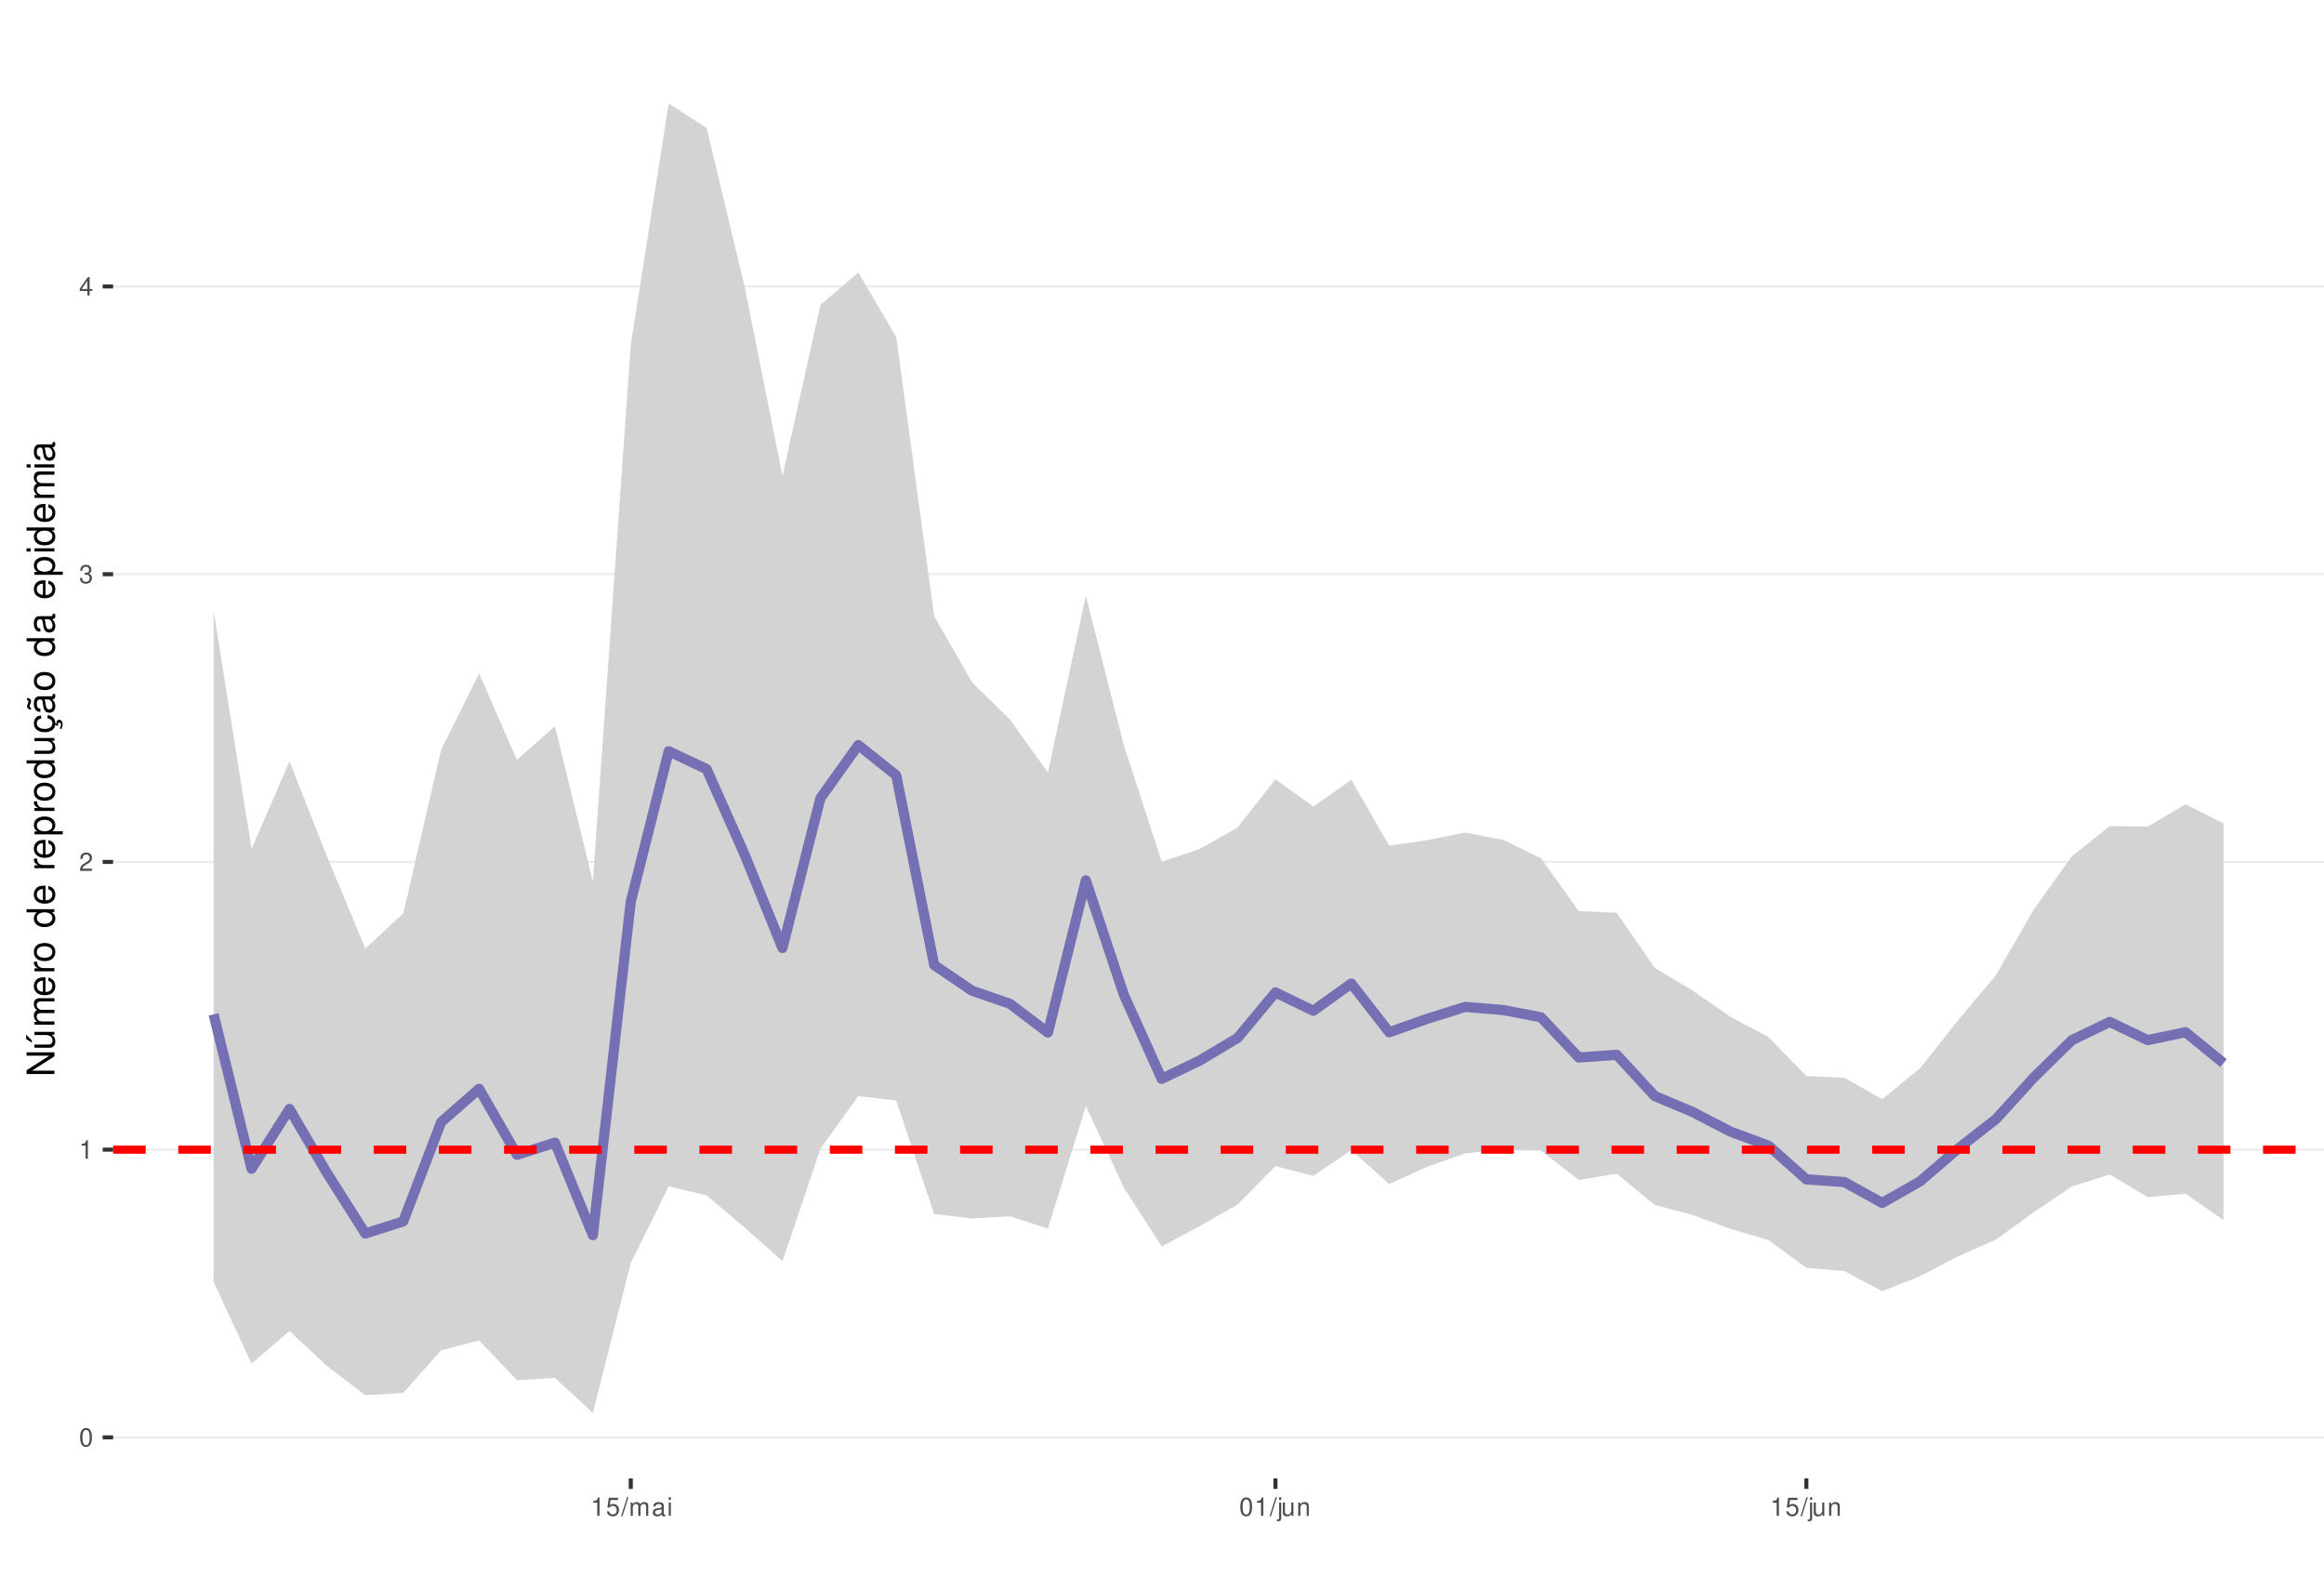
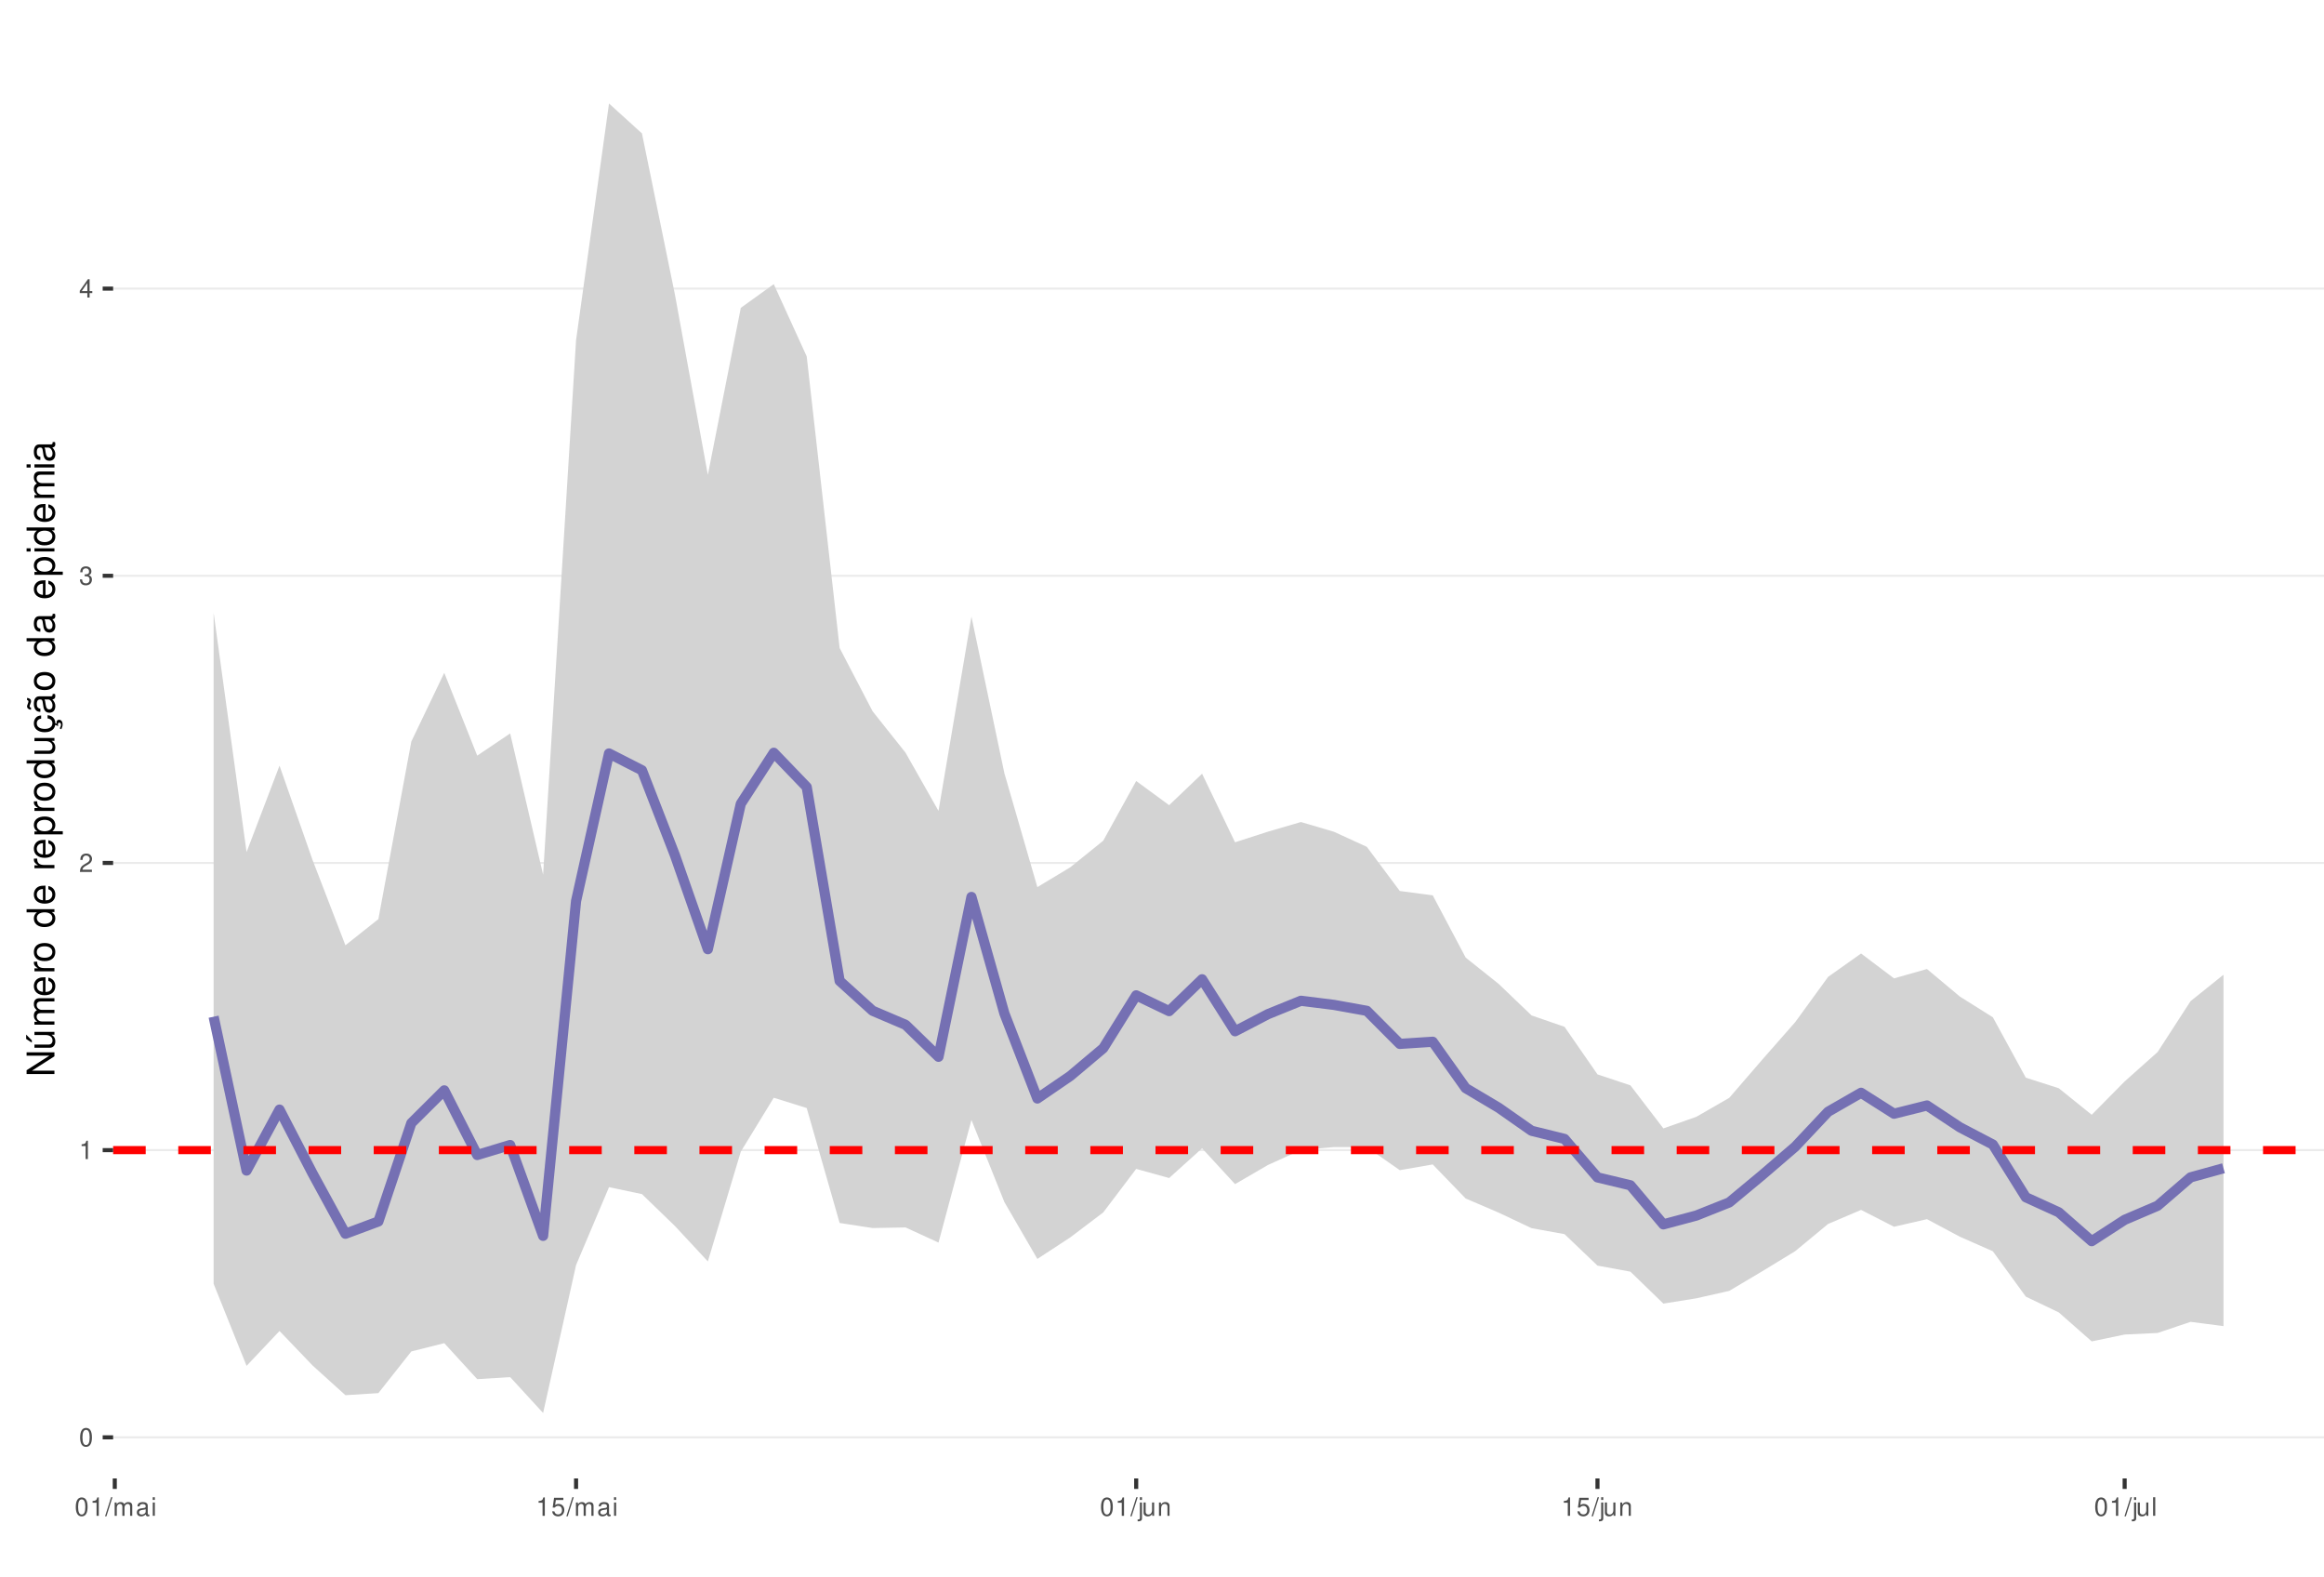
<svg xmlns="http://www.w3.org/2000/svg" xmlns:xlink="http://www.w3.org/1999/xlink" width="609pt" height="413pt" viewBox="0 0 609 413" version="1.1">
  <defs>
    <g>
      <symbol overflow="visible" id="glyph0-0">
        <path style="stroke:none;" d="" />
      </symbol>
      <symbol overflow="visible" id="glyph0-1">
        <path style="stroke:none;" d="M 1.828 -4.812 C 1.391 -4.812 0.984 -4.609 0.75 -4.281 C 0.438 -3.859 0.281 -3.219 0.281 -2.328 C 0.281 -0.703 0.812 0.156 1.828 0.156 C 2.828 0.156 3.375 -0.703 3.375 -2.297 C 3.375 -3.219 3.234 -3.844 2.922 -4.281 C 2.672 -4.625 2.281 -4.812 1.828 -4.812 Z M 1.828 -4.297 C 2.469 -4.297 2.781 -3.641 2.781 -2.344 C 2.781 -0.969 2.469 -0.328 1.812 -0.328 C 1.203 -0.328 0.891 -1 0.891 -2.328 C 0.891 -3.641 1.203 -4.297 1.828 -4.297 Z M 1.828 -4.297 " />
      </symbol>
      <symbol overflow="visible" id="glyph0-2">
        <path style="stroke:none;" d="M 1.719 -3.422 L 1.719 0 L 2.312 0 L 2.312 -4.812 L 1.922 -4.812 C 1.719 -4.078 1.578 -3.969 0.672 -3.859 L 0.672 -3.422 Z M 1.719 -3.422 " />
      </symbol>
      <symbol overflow="visible" id="glyph0-3">
        <path style="stroke:none;" d="M 3.375 -0.578 L 0.891 -0.578 C 0.938 -0.984 1.156 -1.234 1.734 -1.578 L 2.406 -1.953 C 3.062 -2.328 3.406 -2.812 3.406 -3.406 C 3.406 -3.812 3.234 -4.188 2.969 -4.438 C 2.688 -4.688 2.344 -4.812 1.891 -4.812 C 1.297 -4.812 0.844 -4.594 0.578 -4.188 C 0.422 -3.938 0.344 -3.641 0.328 -3.141 L 0.922 -3.141 C 0.938 -3.469 0.984 -3.672 1.062 -3.828 C 1.219 -4.125 1.516 -4.297 1.875 -4.297 C 2.406 -4.297 2.797 -3.906 2.797 -3.391 C 2.797 -3.016 2.578 -2.672 2.156 -2.438 L 1.547 -2.078 C 0.562 -1.516 0.281 -1.062 0.219 0 L 3.375 0 Z M 3.375 -0.578 " />
      </symbol>
      <symbol overflow="visible" id="glyph0-4">
        <path style="stroke:none;" d="M 1.469 -2.219 L 1.797 -2.219 C 2.422 -2.219 2.766 -1.922 2.766 -1.344 C 2.766 -0.734 2.406 -0.359 1.797 -0.359 C 1.156 -0.359 0.844 -0.688 0.797 -1.391 L 0.219 -1.391 C 0.234 -1.016 0.312 -0.766 0.422 -0.547 C 0.672 -0.078 1.125 0.156 1.766 0.156 C 2.75 0.156 3.375 -0.438 3.375 -1.344 C 3.375 -1.953 3.141 -2.297 2.562 -2.484 C 3.016 -2.672 3.234 -3 3.234 -3.484 C 3.234 -4.312 2.688 -4.812 1.797 -4.812 C 0.844 -4.812 0.328 -4.281 0.312 -3.266 L 0.906 -3.266 C 0.906 -3.547 0.938 -3.719 1 -3.875 C 1.141 -4.141 1.438 -4.297 1.797 -4.297 C 2.312 -4.297 2.625 -3.984 2.625 -3.469 C 2.625 -3.125 2.516 -2.922 2.25 -2.812 C 2.094 -2.75 1.875 -2.719 1.469 -2.703 Z M 1.469 -2.219 " />
      </symbol>
      <symbol overflow="visible" id="glyph0-5">
        <path style="stroke:none;" d="M 2.172 -1.172 L 2.172 0 L 2.766 0 L 2.766 -1.172 L 3.469 -1.172 L 3.469 -1.688 L 2.766 -1.688 L 2.766 -4.812 L 2.328 -4.812 L 0.188 -1.781 L 0.188 -1.172 Z M 2.172 -1.688 L 0.703 -1.688 L 2.172 -3.812 Z M 2.172 -1.688 " />
      </symbol>
      <symbol overflow="visible" id="glyph0-6">
+         <path style="stroke:none;" d="M 1.531 -4.859 L -0.047 0.141 L 0.312 0.141 L 1.891 -4.859 Z M 1.531 -4.859 " />
+       </symbol>
+       <symbol overflow="visible" id="glyph0-7">
+         <path style="stroke:none;" d="M 0.469 -3.484 L 0.469 0 L 1.031 0 L 1.031 -2.188 C 1.031 -2.703 1.391 -3.109 1.844 -3.109 C 2.25 -3.109 2.484 -2.844 2.484 -2.406 L 2.484 0 L 3.047 0 L 3.047 -2.188 C 3.047 -2.703 3.422 -3.109 3.875 -3.109 C 4.266 -3.109 4.516 -2.844 4.516 -2.406 L 4.516 0 L 5.078 0 L 5.078 -2.609 C 5.078 -3.234 4.719 -3.594 4.062 -3.594 C 3.594 -3.594 3.312 -3.453 2.984 -3.062 C 2.781 -3.422 2.5 -3.594 2.047 -3.594 C 1.578 -3.594 1.266 -3.422 0.984 -3 L 0.984 -3.484 Z M 0.469 -3.484 " />
+       </symbol>
+       <symbol overflow="visible" id="glyph0-8">
+         <path style="stroke:none;" d="M 3.562 -0.328 C 3.5 -0.312 3.469 -0.312 3.438 -0.312 C 3.25 -0.312 3.141 -0.406 3.141 -0.578 L 3.141 -2.641 C 3.141 -3.25 2.688 -3.594 1.828 -3.594 C 1.312 -3.594 0.906 -3.438 0.672 -3.188 C 0.516 -3 0.453 -2.797 0.438 -2.453 L 0.984 -2.453 C 1.031 -2.875 1.297 -3.078 1.812 -3.078 C 2.312 -3.078 2.594 -2.891 2.594 -2.562 L 2.594 -2.406 C 2.578 -2.172 2.469 -2.078 2.016 -2.031 C 1.219 -1.922 1.109 -1.891 0.891 -1.812 C 0.484 -1.641 0.281 -1.328 0.281 -0.875 C 0.281 -0.25 0.719 0.156 1.422 0.156 C 1.859 0.156 2.219 0 2.609 -0.359 C 2.656 0 2.828 0.156 3.188 0.156 C 3.297 0.156 3.375 0.141 3.562 0.094 Z M 2.594 -1.094 C 2.594 -0.906 2.531 -0.797 2.375 -0.641 C 2.141 -0.438 1.875 -0.328 1.547 -0.328 C 1.109 -0.328 0.859 -0.547 0.859 -0.891 C 0.859 -1.266 1.094 -1.438 1.703 -1.531 C 2.297 -1.609 2.406 -1.641 2.594 -1.719 Z M 2.594 -1.094 " />
+       </symbol>
+       <symbol overflow="visible" id="glyph0-9">
+         <path style="stroke:none;" d="M 1 -3.484 L 0.453 -3.484 L 0.453 0 L 1 0 Z M 1 -4.859 L 0.438 -4.859 L 0.438 -4.156 L 1 -4.156 Z M 1 -4.859 " />
+       </symbol>
+       <symbol overflow="visible" id="glyph0-10">
        <path style="stroke:none;" d="M 3.172 -4.719 L 0.734 -4.719 L 0.375 -2.156 L 0.922 -2.156 C 1.188 -2.469 1.422 -2.594 1.797 -2.594 C 2.422 -2.594 2.812 -2.156 2.812 -1.453 C 2.812 -0.781 2.422 -0.359 1.781 -0.359 C 1.266 -0.359 0.953 -0.625 0.812 -1.156 L 0.234 -1.156 C 0.312 -0.766 0.375 -0.578 0.516 -0.406 C 0.781 -0.047 1.266 0.156 1.797 0.156 C 2.75 0.156 3.422 -0.547 3.422 -1.531 C 3.422 -2.469 2.797 -3.109 1.891 -3.109 C 1.562 -3.109 1.297 -3.016 1.016 -2.828 L 1.203 -4.141 L 3.172 -4.141 Z M 3.172 -4.719 " />
-       </symbol>
-       <symbol overflow="visible" id="glyph0-7">
-         <path style="stroke:none;" d="M 1.531 -4.859 L -0.047 0.141 L 0.312 0.141 L 1.891 -4.859 Z M 1.531 -4.859 " />
-       </symbol>
-       <symbol overflow="visible" id="glyph0-8">
-         <path style="stroke:none;" d="M 0.469 -3.484 L 0.469 0 L 1.031 0 L 1.031 -2.188 C 1.031 -2.703 1.391 -3.109 1.844 -3.109 C 2.25 -3.109 2.484 -2.844 2.484 -2.406 L 2.484 0 L 3.047 0 L 3.047 -2.188 C 3.047 -2.703 3.422 -3.109 3.875 -3.109 C 4.266 -3.109 4.516 -2.844 4.516 -2.406 L 4.516 0 L 5.078 0 L 5.078 -2.609 C 5.078 -3.234 4.719 -3.594 4.062 -3.594 C 3.594 -3.594 3.312 -3.453 2.984 -3.062 C 2.781 -3.422 2.5 -3.594 2.047 -3.594 C 1.578 -3.594 1.266 -3.422 0.984 -3 L 0.984 -3.484 Z M 0.469 -3.484 " />
-       </symbol>
-       <symbol overflow="visible" id="glyph0-9">
-         <path style="stroke:none;" d="M 3.562 -0.328 C 3.5 -0.312 3.469 -0.312 3.438 -0.312 C 3.25 -0.312 3.141 -0.406 3.141 -0.578 L 3.141 -2.641 C 3.141 -3.25 2.688 -3.594 1.828 -3.594 C 1.312 -3.594 0.906 -3.438 0.672 -3.188 C 0.516 -3 0.453 -2.797 0.438 -2.453 L 0.984 -2.453 C 1.031 -2.875 1.297 -3.078 1.812 -3.078 C 2.312 -3.078 2.594 -2.891 2.594 -2.562 L 2.594 -2.406 C 2.578 -2.172 2.469 -2.078 2.016 -2.031 C 1.219 -1.922 1.109 -1.891 0.891 -1.812 C 0.484 -1.641 0.281 -1.328 0.281 -0.875 C 0.281 -0.25 0.719 0.156 1.422 0.156 C 1.859 0.156 2.219 0 2.609 -0.359 C 2.656 0 2.828 0.156 3.188 0.156 C 3.297 0.156 3.375 0.141 3.562 0.094 Z M 2.594 -1.094 C 2.594 -0.906 2.531 -0.797 2.375 -0.641 C 2.141 -0.438 1.875 -0.328 1.547 -0.328 C 1.109 -0.328 0.859 -0.547 0.859 -0.891 C 0.859 -1.266 1.094 -1.438 1.703 -1.531 C 2.297 -1.609 2.406 -1.641 2.594 -1.719 Z M 2.594 -1.094 " />
-       </symbol>
-       <symbol overflow="visible" id="glyph0-10">
-         <path style="stroke:none;" d="M 1 -3.484 L 0.453 -3.484 L 0.453 0 L 1 0 Z M 1 -4.859 L 0.438 -4.859 L 0.438 -4.156 L 1 -4.156 Z M 1 -4.859 " />
      </symbol>
      <symbol overflow="visible" id="glyph0-11">
        <path style="stroke:none;" d="M 0.469 -3.484 L 0.469 0.5 C 0.469 0.859 0.359 0.969 0.016 0.969 C -0.031 0.969 -0.047 0.969 -0.125 0.953 L -0.125 1.438 C -0.047 1.438 -0.016 1.453 0.062 1.453 C 0.688 1.453 1.016 1.203 1.016 0.719 L 1.016 -3.484 Z M 1.016 -4.859 L 0.469 -4.859 L 0.469 -4.156 L 1.016 -4.156 Z M 1.016 -4.859 " />
      </symbol>
      <symbol overflow="visible" id="glyph0-12">
        <path style="stroke:none;" d="M 3.203 0 L 3.203 -3.484 L 2.656 -3.484 L 2.656 -1.516 C 2.656 -0.797 2.281 -0.328 1.703 -0.328 C 1.266 -0.328 0.984 -0.594 0.984 -1.016 L 0.984 -3.484 L 0.438 -3.484 L 0.438 -0.797 C 0.438 -0.219 0.859 0.156 1.547 0.156 C 2.062 0.156 2.391 -0.031 2.703 -0.484 L 2.703 0 Z M 3.203 0 " />
      </symbol>
      <symbol overflow="visible" id="glyph0-13">
        <path style="stroke:none;" d="M 0.469 -3.484 L 0.469 0 L 1.031 0 L 1.031 -1.922 C 1.031 -2.641 1.391 -3.109 1.969 -3.109 C 2.406 -3.109 2.688 -2.828 2.688 -2.422 L 2.688 0 L 3.234 0 L 3.234 -2.641 C 3.234 -3.219 2.812 -3.594 2.141 -3.594 C 1.625 -3.594 1.281 -3.391 0.984 -2.906 L 0.984 -3.484 Z M 0.469 -3.484 " />
      </symbol>
+       <symbol overflow="visible" id="glyph0-14">
+         <path style="stroke:none;" d="M 1.016 -4.859 L 0.453 -4.859 L 0.453 0 L 1.016 0 Z M 1.016 -4.859 " />
+       </symbol>
      <symbol overflow="visible" id="glyph1-0">
        <path style="stroke:none;" d="" />
      </symbol>
      <symbol overflow="visible" id="glyph1-1">
        <path style="stroke:none;" d="M -7.297 -6.453 L -7.297 -5.578 L -1.328 -5.578 L -7.297 -1.766 L -7.297 -0.766 L 0 -0.766 L 0 -1.641 L -5.906 -1.641 L 0 -5.406 L 0 -6.453 Z M -7.297 -6.453 " />
      </symbol>
      <symbol overflow="visible" id="glyph1-2">
        <path style="stroke:none;" d="M 0 -4.812 L -5.234 -4.812 L -5.234 -3.984 L -2.266 -3.984 C -1.203 -3.984 -0.5 -3.438 -0.5 -2.562 C -0.5 -1.906 -0.906 -1.484 -1.531 -1.484 L -5.234 -1.484 L -5.234 -0.656 L -1.203 -0.656 C -0.328 -0.656 0.234 -1.297 0.234 -2.312 C 0.234 -3.094 -0.047 -3.578 -0.734 -4.062 L 0 -4.062 Z M -7.406 -2.953 L -5.922 -2 L -5.922 -2.594 L -7.406 -4.094 Z M -7.406 -2.953 " />
      </symbol>
      <symbol overflow="visible" id="glyph1-3">
        <path style="stroke:none;" d="M -5.234 -0.703 L 0 -0.703 L 0 -1.547 L -3.297 -1.547 C -4.047 -1.547 -4.656 -2.094 -4.656 -2.766 C -4.656 -3.391 -4.281 -3.734 -3.609 -3.734 L 0 -3.734 L 0 -4.578 L -3.297 -4.578 C -4.047 -4.578 -4.656 -5.125 -4.656 -5.812 C -4.656 -6.422 -4.266 -6.781 -3.609 -6.781 L 0 -6.781 L 0 -7.625 L -3.938 -7.625 C -4.875 -7.625 -5.391 -7.078 -5.391 -6.094 C -5.391 -5.406 -5.188 -4.984 -4.594 -4.484 C -5.156 -4.188 -5.391 -3.766 -5.391 -3.078 C -5.391 -2.375 -5.125 -1.906 -4.5 -1.469 L -5.234 -1.469 Z M -5.234 -0.703 " />
      </symbol>
      <symbol overflow="visible" id="glyph1-4">
        <path style="stroke:none;" d="M -2.344 -5.125 C -3.141 -5.125 -3.625 -5.062 -4.016 -4.922 C -4.875 -4.578 -5.391 -3.781 -5.391 -2.797 C -5.391 -1.344 -4.281 -0.406 -2.547 -0.406 C -0.812 -0.406 0.234 -1.297 0.234 -2.781 C 0.234 -3.984 -0.453 -4.812 -1.594 -5.016 L -1.594 -4.188 C -0.906 -3.953 -0.547 -3.484 -0.547 -2.812 C -0.547 -2.281 -0.781 -1.828 -1.219 -1.547 C -1.516 -1.344 -1.812 -1.281 -2.344 -1.266 Z M -3.016 -1.297 C -3.984 -1.359 -4.625 -1.953 -4.625 -2.797 C -4.625 -3.641 -3.953 -4.234 -3.016 -4.234 Z M -3.016 -1.297 " />
      </symbol>
      <symbol overflow="visible" id="glyph1-5">
        <path style="stroke:none;" d="M -5.234 -0.688 L 0 -0.688 L 0 -1.531 L -2.719 -1.531 C -3.984 -1.547 -4.547 -2.062 -4.516 -3.203 L -5.359 -3.203 C -5.375 -3.062 -5.391 -2.984 -5.391 -2.891 C -5.391 -2.344 -5.062 -1.938 -4.297 -1.453 L -5.234 -1.453 Z M -5.234 -0.688 " />
      </symbol>
      <symbol overflow="visible" id="glyph1-6">
        <path style="stroke:none;" d="M -5.391 -2.719 C -5.391 -1.234 -4.344 -0.359 -2.578 -0.359 C -0.812 -0.359 0.234 -1.234 0.234 -2.734 C 0.234 -4.203 -0.812 -5.094 -2.547 -5.094 C -4.359 -5.094 -5.391 -4.234 -5.391 -2.719 Z M -4.625 -2.734 C -4.625 -3.672 -3.844 -4.234 -2.547 -4.234 C -1.312 -4.234 -0.547 -3.656 -0.547 -2.734 C -0.547 -1.797 -1.312 -1.234 -2.578 -1.234 C -3.844 -1.234 -4.625 -1.797 -4.625 -2.734 Z M -4.625 -2.734 " />
      </symbol>
      <symbol overflow="visible" id="glyph1-7">
        <path style="stroke:none;" d="" />
      </symbol>
      <symbol overflow="visible" id="glyph1-8">
        <path style="stroke:none;" d="M -7.297 -4.953 L -7.297 -4.125 L -4.578 -4.125 C -5.109 -3.766 -5.391 -3.203 -5.391 -2.516 C -5.391 -1.156 -4.297 -0.266 -2.625 -0.266 C -0.859 -0.266 0.234 -1.125 0.234 -2.547 C 0.234 -3.266 -0.047 -3.766 -0.688 -4.203 L 0 -4.203 L 0 -4.953 Z M -4.609 -2.656 C -4.609 -3.547 -3.812 -4.125 -2.562 -4.125 C -1.344 -4.125 -0.547 -3.547 -0.547 -2.656 C -0.547 -1.734 -1.359 -1.125 -2.578 -1.125 C -3.797 -1.125 -4.609 -1.734 -4.609 -2.656 Z M -4.609 -2.656 " />
      </symbol>
      <symbol overflow="visible" id="glyph1-9">
        <path style="stroke:none;" d="M 2.188 -0.547 L 2.188 -1.375 L -0.547 -1.375 C -0.016 -1.812 0.234 -2.312 0.234 -2.984 C 0.234 -4.344 -0.859 -5.234 -2.531 -5.234 C -4.297 -5.234 -5.391 -4.375 -5.391 -2.984 C -5.391 -2.266 -5.062 -1.703 -4.453 -1.312 L -5.234 -1.312 L -5.234 -0.547 Z M -4.609 -2.844 C -4.609 -3.766 -3.797 -4.359 -2.547 -4.359 C -1.359 -4.359 -0.547 -3.75 -0.547 -2.844 C -0.547 -1.953 -1.344 -1.375 -2.578 -1.375 C -3.812 -1.375 -4.609 -1.953 -4.609 -2.844 Z M -4.609 -2.844 " />
      </symbol>
      <symbol overflow="visible" id="glyph1-10">
        <path style="stroke:none;" d="M 0 -4.812 L -5.234 -4.812 L -5.234 -3.984 L -2.266 -3.984 C -1.203 -3.984 -0.5 -3.438 -0.5 -2.562 C -0.5 -1.906 -0.906 -1.484 -1.531 -1.484 L -5.234 -1.484 L -5.234 -0.656 L -1.203 -0.656 C -0.328 -0.656 0.234 -1.297 0.234 -2.312 C 0.234 -3.094 -0.047 -3.578 -0.734 -4.062 L 0 -4.062 Z M 0 -4.812 " />
      </symbol>
      <symbol overflow="visible" id="glyph1-11">
        <path style="stroke:none;" d="M 0.234 -2.641 C 0.234 -3.875 -0.547 -4.703 -1.797 -4.766 L -1.797 -3.938 C -0.953 -3.797 -0.531 -3.359 -0.531 -2.656 C -0.531 -1.734 -1.281 -1.188 -2.516 -1.188 C -3.844 -1.188 -4.625 -1.719 -4.625 -2.625 C -4.625 -3.328 -4.203 -3.766 -3.484 -3.875 L -3.484 -4.703 C -3.984 -4.672 -4.312 -4.562 -4.609 -4.359 C -5.094 -4 -5.391 -3.375 -5.391 -2.641 C -5.391 -1.219 -4.266 -0.312 -2.531 -0.312 C -1.469 -0.312 -0.625 -0.672 -0.156 -1.312 C 0.047 -1.594 0.125 -1.812 0.203 -2.25 L 0.922 -1.938 L 0.984 -2.062 C 0.938 -2.188 0.906 -2.25 0.906 -2.375 C 0.906 -2.656 1.047 -2.828 1.281 -2.828 C 1.547 -2.828 1.734 -2.594 1.734 -2.297 C 1.734 -2.031 1.672 -1.844 1.438 -1.406 L 1.406 -1.312 L 1.812 -1.094 C 2.078 -1.75 2.141 -1.953 2.141 -2.344 C 2.141 -3.109 1.781 -3.578 1.203 -3.578 C 0.781 -3.578 0.547 -3.297 0.547 -2.797 C 0.547 -2.703 0.547 -2.641 0.562 -2.516 Z M 0.234 -2.641 " />
      </symbol>
      <symbol overflow="visible" id="glyph1-12">
        <path style="stroke:none;" d="M -0.484 -5.344 C -0.469 -5.266 -0.469 -5.219 -0.469 -5.172 C -0.469 -4.875 -0.625 -4.719 -0.875 -4.719 L -3.953 -4.719 C -4.891 -4.719 -5.391 -4.047 -5.391 -2.75 C -5.391 -1.984 -5.172 -1.375 -4.781 -1.016 C -4.516 -0.766 -4.203 -0.672 -3.688 -0.656 L -3.688 -1.484 C -4.328 -1.562 -4.625 -1.938 -4.625 -2.719 C -4.625 -3.484 -4.344 -3.891 -3.844 -3.891 L -3.625 -3.891 C -3.266 -3.875 -3.125 -3.703 -3.047 -3.016 C -2.891 -1.844 -2.844 -1.656 -2.719 -1.344 C -2.453 -0.734 -2 -0.422 -1.312 -0.422 C -0.375 -0.422 0.234 -1.078 0.234 -2.141 C 0.234 -2.797 0 -3.328 -0.547 -3.922 C 0 -3.984 0.234 -4.234 0.234 -4.781 C 0.234 -4.953 0.203 -5.062 0.141 -5.344 Z M -1.656 -3.891 C -1.375 -3.891 -1.203 -3.812 -0.969 -3.562 C -0.656 -3.219 -0.5 -2.812 -0.5 -2.312 C -0.5 -1.672 -0.812 -1.297 -1.344 -1.297 C -1.891 -1.297 -2.172 -1.656 -2.297 -2.547 C -2.422 -3.438 -2.453 -3.609 -2.594 -3.891 Z M -7.172 -3.75 C -6.922 -3.672 -6.812 -3.547 -6.812 -3.375 C -6.812 -3.25 -6.875 -2.984 -6.984 -2.734 C -7.156 -2.312 -7.172 -2.25 -7.172 -2.047 C -7.172 -1.594 -6.797 -1.297 -6.141 -1.188 L -6.141 -1.766 C -6.375 -1.812 -6.5 -1.938 -6.5 -2.094 C -6.5 -2.203 -6.469 -2.344 -6.375 -2.578 C -6.156 -3.156 -6.125 -3.234 -6.125 -3.438 C -6.125 -3.922 -6.484 -4.219 -7.172 -4.312 Z M -7.172 -3.75 " />
      </symbol>
      <symbol overflow="visible" id="glyph1-13">
        <path style="stroke:none;" d="M -0.484 -5.344 C -0.469 -5.266 -0.469 -5.219 -0.469 -5.172 C -0.469 -4.875 -0.625 -4.719 -0.875 -4.719 L -3.953 -4.719 C -4.891 -4.719 -5.391 -4.047 -5.391 -2.75 C -5.391 -1.984 -5.172 -1.375 -4.781 -1.016 C -4.516 -0.766 -4.203 -0.672 -3.688 -0.656 L -3.688 -1.484 C -4.328 -1.562 -4.625 -1.938 -4.625 -2.719 C -4.625 -3.484 -4.344 -3.891 -3.844 -3.891 L -3.625 -3.891 C -3.266 -3.875 -3.125 -3.703 -3.047 -3.016 C -2.891 -1.844 -2.844 -1.656 -2.719 -1.344 C -2.453 -0.734 -2 -0.422 -1.312 -0.422 C -0.375 -0.422 0.234 -1.078 0.234 -2.141 C 0.234 -2.797 0 -3.328 -0.547 -3.922 C 0 -3.984 0.234 -4.234 0.234 -4.781 C 0.234 -4.953 0.203 -5.062 0.141 -5.344 Z M -1.656 -3.891 C -1.375 -3.891 -1.203 -3.812 -0.969 -3.562 C -0.656 -3.219 -0.5 -2.812 -0.5 -2.312 C -0.5 -1.672 -0.812 -1.297 -1.344 -1.297 C -1.891 -1.297 -2.172 -1.656 -2.297 -2.547 C -2.422 -3.438 -2.453 -3.609 -2.594 -3.891 Z M -1.656 -3.891 " />
      </symbol>
      <symbol overflow="visible" id="glyph1-14">
        <path style="stroke:none;" d="M -5.234 -1.5 L -5.234 -0.672 L 0 -0.672 L 0 -1.5 Z M -7.297 -1.5 L -7.297 -0.656 L -6.234 -0.656 L -6.234 -1.5 Z M -7.297 -1.5 " />
      </symbol>
    </g>
    <clipPath id="clip1">
      <path d="M 29.645 9.961 L 609 9.961 L 609 387.328 L 29.645 387.328 Z M 29.645 9.961 " />
    </clipPath>
    <clipPath id="clip2">
      <path d="M 29.645 376 L 609 376 L 609 377 L 29.645 377 Z M 29.645 376 " />
    </clipPath>
    <clipPath id="clip3">
-       <path d="M 29.645 300 L 609 300 L 609 302 L 29.645 302 Z M 29.645 300 " />
+       <path d="M 29.645 301 L 609 301 L 609 302 L 29.645 302 Z M 29.645 301 " />
    </clipPath>
    <clipPath id="clip4">
      <path d="M 29.645 225 L 609 225 L 609 227 L 29.645 227 Z M 29.645 225 " />
    </clipPath>
    <clipPath id="clip5">
-       <path d="M 29.645 150 L 609 150 L 609 151 L 29.645 151 Z M 29.645 150 " />
+       <path d="M 29.645 150 L 609 150 L 609 152 L 29.645 152 Z M 29.645 150 " />
    </clipPath>
    <clipPath id="clip6">
-       <path d="M 29.645 74 L 609 74 L 609 76 L 29.645 76 Z M 29.645 74 " />
+       <path d="M 29.645 75 L 609 75 L 609 76 L 29.645 76 Z M 29.645 75 " />
    </clipPath>
    <clipPath id="clip7">
      <path d="M 29.645 300 L 609 300 L 609 303 L 29.645 303 Z M 29.645 300 " />
    </clipPath>
  </defs>
  <g id="surface53">
    <rect x="0" y="0" width="609" height="413" style="fill:rgb(100%,100%,100%);fill-opacity:1;stroke:none;" />
    <rect x="0" y="0" width="609" height="413" style="fill:rgb(100%,100%,100%);fill-opacity:1;stroke:none;" />
    <path style="fill:none;stroke-width:1.067;stroke-linecap:round;stroke-linejoin:round;stroke:rgb(100%,100%,100%);stroke-opacity:1;stroke-miterlimit:10;" d="M 0 413 L 609 413 L 609 0 L 0 0 Z M 0 413 " />
    <g clip-path="url(#clip1)" clip-rule="nonzero">
      <path style=" stroke:none;fill-rule:nonzero;fill:rgb(100%,100%,100%);fill-opacity:1;" d="M 29.645 387.328 L 609 387.328 L 609 9.961 L 29.645 9.961 Z M 29.645 387.328 " />
    </g>
    <g clip-path="url(#clip2)" clip-rule="nonzero">
-       <path style="fill:none;stroke-width:0.533;stroke-linecap:butt;stroke-linejoin:round;stroke:rgb(92.157%,92.157%,92.157%);stroke-opacity:1;stroke-miterlimit:10;" d="M 29.645 376.566 L 609 376.566 " />
+       <path style="fill:none;stroke-width:0.533;stroke-linecap:butt;stroke-linejoin:round;stroke:rgb(92.157%,92.157%,92.157%);stroke-opacity:1;stroke-miterlimit:10;" d="M 29.645 376.551 L 609 376.551 " />
    </g>
    <g clip-path="url(#clip3)" clip-rule="nonzero">
-       <path style="fill:none;stroke-width:0.533;stroke-linecap:butt;stroke-linejoin:round;stroke:rgb(92.157%,92.157%,92.157%);stroke-opacity:1;stroke-miterlimit:10;" d="M 29.645 301.188 L 609 301.188 " />
+       <path style="fill:none;stroke-width:0.533;stroke-linecap:butt;stroke-linejoin:round;stroke:rgb(92.157%,92.157%,92.157%);stroke-opacity:1;stroke-miterlimit:10;" d="M 29.645 301.312 L 609 301.312 " />
    </g>
    <g clip-path="url(#clip4)" clip-rule="nonzero">
-       <path style="fill:none;stroke-width:0.533;stroke-linecap:butt;stroke-linejoin:round;stroke:rgb(92.157%,92.157%,92.157%);stroke-opacity:1;stroke-miterlimit:10;" d="M 29.645 225.809 L 609 225.809 " />
+       <path style="fill:none;stroke-width:0.533;stroke-linecap:butt;stroke-linejoin:round;stroke:rgb(92.157%,92.157%,92.157%);stroke-opacity:1;stroke-miterlimit:10;" d="M 29.645 226.078 L 609 226.078 " />
    </g>
    <g clip-path="url(#clip5)" clip-rule="nonzero">
-       <path style="fill:none;stroke-width:0.533;stroke-linecap:butt;stroke-linejoin:round;stroke:rgb(92.157%,92.157%,92.157%);stroke-opacity:1;stroke-miterlimit:10;" d="M 29.645 150.43 L 609 150.43 " />
+       <path style="fill:none;stroke-width:0.533;stroke-linecap:butt;stroke-linejoin:round;stroke:rgb(92.157%,92.157%,92.157%);stroke-opacity:1;stroke-miterlimit:10;" d="M 29.645 150.844 L 609 150.844 " />
    </g>
    <g clip-path="url(#clip6)" clip-rule="nonzero">
-       <path style="fill:none;stroke-width:0.533;stroke-linecap:butt;stroke-linejoin:round;stroke:rgb(92.157%,92.157%,92.157%);stroke-opacity:1;stroke-miterlimit:10;" d="M 29.645 75.051 L 609 75.051 " />
-     </g>
-     <path style=" stroke:none;fill-rule:nonzero;fill:rgb(82.745%,82.745%,82.745%);fill-opacity:1;" d="M 55.98 160.062 L 65.918 222.434 L 75.855 199.441 L 85.793 224.648 L 95.73 248.48 L 105.668 239.312 L 115.605 196.41 L 125.543 176.426 L 135.48 199.074 L 145.418 190.246 L 155.355 230.938 L 165.293 90.316 L 175.23 27.117 L 185.168 33.516 L 195.105 75.02 L 205.043 124.664 L 214.98 79.898 L 224.918 71.375 L 234.855 88.312 L 244.793 161.43 L 254.73 178.754 L 264.668 188.508 L 274.605 202.395 L 284.543 156.098 L 294.48 195.16 L 304.418 225.742 L 314.355 222.426 L 324.293 216.797 L 334.23 204.16 L 344.168 211.297 L 354.105 204.289 L 364.043 221.57 L 373.98 220.086 L 383.918 218.121 L 393.855 220.016 L 403.793 224.832 L 413.73 238.695 L 423.668 239.125 L 433.605 253.559 L 443.539 259.504 L 453.477 266.379 L 463.414 271.676 L 473.352 281.918 L 483.289 282.348 L 493.227 287.961 L 503.164 279.836 L 513.102 267.277 L 523.039 255.473 L 532.977 238.219 L 542.914 224.363 L 552.852 216.41 L 562.789 216.551 L 572.727 210.703 L 582.664 215.719 L 582.664 319.637 L 572.727 312.742 L 562.789 313.621 L 552.852 307.703 L 542.914 310.852 L 532.977 317.559 L 523.039 324.75 L 513.102 329.133 L 503.164 334.328 L 493.227 338.273 L 483.289 332.996 L 473.352 332.145 L 463.414 324.875 L 453.477 321.957 L 443.539 318.297 L 433.605 315.672 L 423.668 307.488 L 413.73 309.133 L 403.793 301.43 L 393.855 301.16 L 383.918 302.172 L 373.98 305.672 L 364.043 310.188 L 354.105 301.309 L 344.168 308.047 L 334.23 305.531 L 324.293 315.57 L 314.355 321.262 L 304.418 326.562 L 294.48 311.086 L 284.543 289.758 L 274.605 321.887 L 264.668 318.648 L 254.73 319.223 L 244.793 318.035 L 234.855 288.336 L 224.918 287.148 L 214.98 300.965 L 205.043 330.395 L 195.105 321.578 L 185.168 313.168 L 175.23 310.812 L 165.293 330.891 L 155.355 370.176 L 145.418 360.973 L 135.48 361.602 L 125.543 351.168 L 115.605 353.75 L 105.668 364.938 L 95.73 365.527 L 85.793 357.957 L 75.855 348.715 L 65.918 357.254 L 55.98 335.855 Z M 55.98 160.062 " />
-     <path style="fill:none;stroke-width:2.667;stroke-linecap:butt;stroke-linejoin:round;stroke:rgb(45.882%,43.922%,70.196%);stroke-opacity:1;stroke-miterlimit:10;" d="M 55.98 265.754 L 65.918 306.191 L 75.855 290.527 L 85.793 307.496 L 95.73 323.156 L 105.668 319.984 L 115.605 293.973 L 125.543 285.254 L 135.48 302.543 L 145.418 299.355 L 155.355 323.59 L 165.293 236.234 L 175.23 196.809 L 185.168 201.496 L 195.105 223.832 L 205.043 248.367 L 214.98 209.137 L 224.918 195.199 L 234.855 203.129 L 244.793 252.816 L 254.73 259.559 L 264.668 262.98 L 274.605 270.508 L 284.543 230.637 L 294.48 260.559 L 304.418 282.641 L 314.355 277.859 L 324.293 271.938 L 334.23 260.008 L 344.168 264.797 L 354.105 257.672 L 364.043 270.441 L 373.98 266.918 L 383.918 263.797 L 393.855 264.598 L 403.793 266.504 L 413.73 277.051 L 423.668 276.352 L 433.605 287.133 L 443.539 291.316 L 453.477 296.465 L 463.414 300.137 L 473.352 308.965 L 483.289 309.676 L 493.227 315.148 L 503.164 309.492 L 513.102 300.941 L 523.039 293.184 L 532.977 282.258 L 542.914 272.523 L 552.852 267.723 L 562.789 272.492 L 572.727 270.422 L 582.664 278.516 " />
+       <path style="fill:none;stroke-width:0.533;stroke-linecap:butt;stroke-linejoin:round;stroke:rgb(92.157%,92.157%,92.157%);stroke-opacity:1;stroke-miterlimit:10;" d="M 29.645 75.609 L 609 75.609 " />
+     </g>
+     <path style=" stroke:none;fill-rule:nonzero;fill:rgb(82.745%,82.745%,82.745%);fill-opacity:1;" d="M 55.98 160.527 L 64.613 223.23 L 73.246 200.59 L 81.883 225.246 L 90.516 247.648 L 99.152 240.789 L 107.785 194.266 L 116.418 176.258 L 125.055 197.961 L 133.688 192.148 L 142.32 229.141 L 150.957 89.113 L 159.59 27.117 L 168.223 34.949 L 176.859 77.152 L 185.492 124.406 L 194.125 80.652 L 202.762 74.441 L 211.395 93.367 L 220.027 169.77 L 228.664 186.344 L 237.297 197.199 L 245.934 212.441 L 254.566 161.547 L 263.199 202.582 L 271.836 232.41 L 280.469 227.207 L 289.102 220.25 L 297.738 204.605 L 306.371 210.941 L 315.004 202.703 L 323.641 220.664 L 332.273 217.879 L 340.906 215.355 L 349.543 217.902 L 358.176 221.855 L 366.812 233.422 L 375.445 234.559 L 384.078 250.871 L 392.715 257.758 L 401.348 266.027 L 409.98 269.004 L 418.617 281.465 L 427.25 284.348 L 435.883 295.621 L 444.52 292.586 L 453.152 287.613 L 461.785 277.617 L 470.422 267.793 L 479.055 255.922 L 487.691 249.801 L 496.324 256.316 L 504.957 253.863 L 513.594 261.094 L 522.227 266.512 L 530.859 282.332 L 539.496 285.098 L 548.129 292.051 L 556.762 283.316 L 565.398 275.613 L 574.031 262.285 L 582.664 255.359 L 582.664 347.418 L 574.031 346.301 L 565.398 349.215 L 556.762 349.625 L 548.129 351.418 L 539.496 343.824 L 530.859 339.691 L 522.227 327.812 L 513.594 324.004 L 504.957 319.398 L 496.324 321.387 L 487.691 316.973 L 479.055 320.652 L 470.422 327.789 L 461.785 333.051 L 453.152 338.184 L 444.52 340.137 L 435.883 341.523 L 427.25 333.156 L 418.617 331.562 L 409.98 323.324 L 401.348 321.762 L 392.715 317.684 L 384.078 313.988 L 375.445 305.062 L 366.812 306.566 L 358.176 300.535 L 349.543 300.516 L 340.906 301.293 L 332.273 305.199 L 323.641 310.219 L 315.004 300.836 L 306.371 308.621 L 297.738 306.23 L 289.102 317.633 L 280.469 324.172 L 271.836 329.816 L 263.199 314.926 L 254.566 293.402 L 245.934 325.535 L 237.297 321.566 L 228.664 321.723 L 220.027 320.398 L 211.395 290.285 L 202.762 287.59 L 194.125 301.711 L 185.492 330.473 L 176.859 321.191 L 168.223 312.836 L 159.59 311.016 L 150.957 331.43 L 142.32 370.176 L 133.688 360.777 L 125.055 361.316 L 116.418 351.883 L 107.785 354.051 L 99.152 364.973 L 90.516 365.516 L 81.883 357.707 L 73.246 348.695 L 64.613 357.832 L 55.98 336.336 Z M 55.98 160.527 " />
+     <path style="fill:none;stroke-width:2.667;stroke-linecap:butt;stroke-linejoin:round;stroke:rgb(45.882%,43.922%,70.196%);stroke-opacity:1;stroke-miterlimit:10;" d="M 55.98 266.359 L 64.613 306.668 L 73.246 290.699 L 81.883 307.387 L 90.516 323.219 L 99.152 320.004 L 107.785 294.242 L 116.418 285.656 L 125.055 302.59 L 133.688 299.973 L 142.32 323.77 L 150.957 236.055 L 159.59 197.391 L 168.223 201.797 L 176.859 224.047 L 185.492 248.676 L 194.125 210.578 L 202.762 197.211 L 211.395 206.184 L 220.027 256.984 L 228.664 264.801 L 237.297 268.48 L 245.934 276.859 L 254.566 234.984 L 263.199 265.508 L 271.836 287.789 L 280.469 281.883 L 289.102 274.621 L 297.738 260.762 L 306.371 264.898 L 315.004 256.551 L 323.641 270.172 L 332.273 265.688 L 340.906 262.184 L 349.543 263.262 L 358.176 264.816 L 366.812 273.48 L 375.445 272.922 L 384.078 285.07 L 392.715 290.203 L 401.348 296.246 L 409.98 298.379 L 418.617 308.457 L 427.25 310.523 L 435.883 320.762 L 444.52 318.453 L 453.152 315.016 L 461.785 307.848 L 470.422 300.422 L 479.055 291.25 L 487.691 286.289 L 496.324 291.777 L 504.957 289.617 L 513.594 295.336 L 522.227 299.852 L 530.859 313.66 L 539.496 317.598 L 548.129 325.168 L 556.762 319.574 L 565.398 315.887 L 574.031 308.449 L 582.664 306.062 " />
    <g clip-path="url(#clip7)" clip-rule="nonzero">
-       <path style="fill:none;stroke-width:2.134;stroke-linecap:butt;stroke-linejoin:round;stroke:rgb(100%,0%,0%);stroke-opacity:1;stroke-dasharray:8.536,8.536;stroke-miterlimit:10;" d="M 29.645 301.188 L 609 301.188 " />
-     </g>
-     <g style="fill:rgb(30.196%,30.196%,30.196%);fill-opacity:1;">
-       <use xlink:href="#glyph0-1" x="20.715" y="378.914" />
-     </g>
-     <g style="fill:rgb(30.196%,30.196%,30.196%);fill-opacity:1;">
-       <use xlink:href="#glyph0-2" x="20.715" y="303.535" />
-     </g>
-     <g style="fill:rgb(30.196%,30.196%,30.196%);fill-opacity:1;">
-       <use xlink:href="#glyph0-3" x="20.715" y="228.156" />
-     </g>
-     <g style="fill:rgb(30.196%,30.196%,30.196%);fill-opacity:1;">
-       <use xlink:href="#glyph0-4" x="20.715" y="152.777" />
-     </g>
-     <g style="fill:rgb(30.196%,30.196%,30.196%);fill-opacity:1;">
-       <use xlink:href="#glyph0-5" x="20.715" y="77.398" />
-     </g>
-     <path style="fill:none;stroke-width:1.067;stroke-linecap:butt;stroke-linejoin:round;stroke:rgb(20%,20%,20%);stroke-opacity:1;stroke-miterlimit:10;" d="M 26.906 376.566 L 29.645 376.566 " />
-     <path style="fill:none;stroke-width:1.067;stroke-linecap:butt;stroke-linejoin:round;stroke:rgb(20%,20%,20%);stroke-opacity:1;stroke-miterlimit:10;" d="M 26.906 301.188 L 29.645 301.188 " />
-     <path style="fill:none;stroke-width:1.067;stroke-linecap:butt;stroke-linejoin:round;stroke:rgb(20%,20%,20%);stroke-opacity:1;stroke-miterlimit:10;" d="M 26.906 225.809 L 29.645 225.809 " />
-     <path style="fill:none;stroke-width:1.067;stroke-linecap:butt;stroke-linejoin:round;stroke:rgb(20%,20%,20%);stroke-opacity:1;stroke-miterlimit:10;" d="M 26.906 150.43 L 29.645 150.43 " />
-     <path style="fill:none;stroke-width:1.067;stroke-linecap:butt;stroke-linejoin:round;stroke:rgb(20%,20%,20%);stroke-opacity:1;stroke-miterlimit:10;" d="M 26.906 75.051 L 29.645 75.051 " />
-     <path style="fill:none;stroke-width:1.067;stroke-linecap:butt;stroke-linejoin:round;stroke:rgb(20%,20%,20%);stroke-opacity:1;stroke-miterlimit:10;" d="M 165.293 390.07 L 165.293 387.328 " />
-     <path style="fill:none;stroke-width:1.067;stroke-linecap:butt;stroke-linejoin:round;stroke:rgb(20%,20%,20%);stroke-opacity:1;stroke-miterlimit:10;" d="M 334.23 390.07 L 334.23 387.328 " />
-     <path style="fill:none;stroke-width:1.067;stroke-linecap:butt;stroke-linejoin:round;stroke:rgb(20%,20%,20%);stroke-opacity:1;stroke-miterlimit:10;" d="M 473.352 390.07 L 473.352 387.328 " />
-     <g style="fill:rgb(30.196%,30.196%,30.196%);fill-opacity:1;">
-       <use xlink:href="#glyph0-2" x="154.793" y="397.109" />
-       <use xlink:href="#glyph0-6" x="158.793" y="397.109" />
-       <use xlink:href="#glyph0-7" x="162.793" y="397.109" />
-       <use xlink:href="#glyph0-8" x="164.793" y="397.109" />
-       <use xlink:href="#glyph0-9" x="170.793" y="397.109" />
-       <use xlink:href="#glyph0-10" x="174.793" y="397.109" />
-     </g>
-     <g style="fill:rgb(30.196%,30.196%,30.196%);fill-opacity:1;">
-       <use xlink:href="#glyph0-1" x="324.73" y="397.109" />
-       <use xlink:href="#glyph0-2" x="328.73" y="397.109" />
-       <use xlink:href="#glyph0-7" x="332.73" y="397.109" />
-       <use xlink:href="#glyph0-11" x="334.73" y="397.109" />
-       <use xlink:href="#glyph0-12" x="335.73" y="397.109" />
-       <use xlink:href="#glyph0-13" x="339.73" y="397.109" />
-     </g>
-     <g style="fill:rgb(30.196%,30.196%,30.196%);fill-opacity:1;">
-       <use xlink:href="#glyph0-2" x="463.852" y="397.109" />
-       <use xlink:href="#glyph0-6" x="467.852" y="397.109" />
-       <use xlink:href="#glyph0-7" x="471.852" y="397.109" />
-       <use xlink:href="#glyph0-11" x="473.852" y="397.109" />
-       <use xlink:href="#glyph0-12" x="474.852" y="397.109" />
-       <use xlink:href="#glyph0-13" x="478.852" y="397.109" />
+       <path style="fill:none;stroke-width:2.134;stroke-linecap:butt;stroke-linejoin:round;stroke:rgb(100%,0%,0%);stroke-opacity:1;stroke-dasharray:8.536,8.536;stroke-miterlimit:10;" d="M 29.645 301.312 L 609 301.312 " />
+     </g>
+     <g style="fill:rgb(30.196%,30.196%,30.196%);fill-opacity:1;">
+       <use xlink:href="#glyph0-1" x="20.715" y="378.898" />
+     </g>
+     <g style="fill:rgb(30.196%,30.196%,30.196%);fill-opacity:1;">
+       <use xlink:href="#glyph0-2" x="20.715" y="303.66" />
+     </g>
+     <g style="fill:rgb(30.196%,30.196%,30.196%);fill-opacity:1;">
+       <use xlink:href="#glyph0-3" x="20.715" y="228.426" />
+     </g>
+     <g style="fill:rgb(30.196%,30.196%,30.196%);fill-opacity:1;">
+       <use xlink:href="#glyph0-4" x="20.715" y="153.191" />
+     </g>
+     <g style="fill:rgb(30.196%,30.196%,30.196%);fill-opacity:1;">
+       <use xlink:href="#glyph0-5" x="20.715" y="77.957" />
+     </g>
+     <path style="fill:none;stroke-width:1.067;stroke-linecap:butt;stroke-linejoin:round;stroke:rgb(20%,20%,20%);stroke-opacity:1;stroke-miterlimit:10;" d="M 26.906 376.551 L 29.645 376.551 " />
+     <path style="fill:none;stroke-width:1.067;stroke-linecap:butt;stroke-linejoin:round;stroke:rgb(20%,20%,20%);stroke-opacity:1;stroke-miterlimit:10;" d="M 26.906 301.312 L 29.645 301.312 " />
+     <path style="fill:none;stroke-width:1.067;stroke-linecap:butt;stroke-linejoin:round;stroke:rgb(20%,20%,20%);stroke-opacity:1;stroke-miterlimit:10;" d="M 26.906 226.078 L 29.645 226.078 " />
+     <path style="fill:none;stroke-width:1.067;stroke-linecap:butt;stroke-linejoin:round;stroke:rgb(20%,20%,20%);stroke-opacity:1;stroke-miterlimit:10;" d="M 26.906 150.844 L 29.645 150.844 " />
+     <path style="fill:none;stroke-width:1.067;stroke-linecap:butt;stroke-linejoin:round;stroke:rgb(20%,20%,20%);stroke-opacity:1;stroke-miterlimit:10;" d="M 26.906 75.609 L 29.645 75.609 " />
+     <path style="fill:none;stroke-width:1.067;stroke-linecap:butt;stroke-linejoin:round;stroke:rgb(20%,20%,20%);stroke-opacity:1;stroke-miterlimit:10;" d="M 30.078 390.07 L 30.078 387.328 " />
+     <path style="fill:none;stroke-width:1.067;stroke-linecap:butt;stroke-linejoin:round;stroke:rgb(20%,20%,20%);stroke-opacity:1;stroke-miterlimit:10;" d="M 150.957 390.07 L 150.957 387.328 " />
+     <path style="fill:none;stroke-width:1.067;stroke-linecap:butt;stroke-linejoin:round;stroke:rgb(20%,20%,20%);stroke-opacity:1;stroke-miterlimit:10;" d="M 297.738 390.07 L 297.738 387.328 " />
+     <path style="fill:none;stroke-width:1.067;stroke-linecap:butt;stroke-linejoin:round;stroke:rgb(20%,20%,20%);stroke-opacity:1;stroke-miterlimit:10;" d="M 418.617 390.07 L 418.617 387.328 " />
+     <path style="fill:none;stroke-width:1.067;stroke-linecap:butt;stroke-linejoin:round;stroke:rgb(20%,20%,20%);stroke-opacity:1;stroke-miterlimit:10;" d="M 556.762 390.07 L 556.762 387.328 " />
+     <g style="fill:rgb(30.196%,30.196%,30.196%);fill-opacity:1;">
+       <use xlink:href="#glyph0-1" x="19.578" y="397.109" />
+       <use xlink:href="#glyph0-2" x="23.578" y="397.109" />
+       <use xlink:href="#glyph0-6" x="27.578" y="397.109" />
+       <use xlink:href="#glyph0-7" x="29.578" y="397.109" />
+       <use xlink:href="#glyph0-8" x="35.578" y="397.109" />
+       <use xlink:href="#glyph0-9" x="39.578" y="397.109" />
+     </g>
+     <g style="fill:rgb(30.196%,30.196%,30.196%);fill-opacity:1;">
+       <use xlink:href="#glyph0-2" x="140.457" y="397.109" />
+       <use xlink:href="#glyph0-10" x="144.457" y="397.109" />
+       <use xlink:href="#glyph0-6" x="148.457" y="397.109" />
+       <use xlink:href="#glyph0-7" x="150.457" y="397.109" />
+       <use xlink:href="#glyph0-8" x="156.457" y="397.109" />
+       <use xlink:href="#glyph0-9" x="160.457" y="397.109" />
+     </g>
+     <g style="fill:rgb(30.196%,30.196%,30.196%);fill-opacity:1;">
+       <use xlink:href="#glyph0-1" x="288.238" y="397.109" />
+       <use xlink:href="#glyph0-2" x="292.238" y="397.109" />
+       <use xlink:href="#glyph0-6" x="296.238" y="397.109" />
+       <use xlink:href="#glyph0-11" x="298.238" y="397.109" />
+       <use xlink:href="#glyph0-12" x="299.238" y="397.109" />
+       <use xlink:href="#glyph0-13" x="303.238" y="397.109" />
+     </g>
+     <g style="fill:rgb(30.196%,30.196%,30.196%);fill-opacity:1;">
+       <use xlink:href="#glyph0-2" x="409.117" y="397.109" />
+       <use xlink:href="#glyph0-10" x="413.117" y="397.109" />
+       <use xlink:href="#glyph0-6" x="417.117" y="397.109" />
+       <use xlink:href="#glyph0-11" x="419.117" y="397.109" />
+       <use xlink:href="#glyph0-12" x="420.117" y="397.109" />
+       <use xlink:href="#glyph0-13" x="424.117" y="397.109" />
+     </g>
+     <g style="fill:rgb(30.196%,30.196%,30.196%);fill-opacity:1;">
+       <use xlink:href="#glyph0-1" x="548.762" y="397.109" />
+       <use xlink:href="#glyph0-2" x="552.762" y="397.109" />
+       <use xlink:href="#glyph0-6" x="556.762" y="397.109" />
+       <use xlink:href="#glyph0-11" x="558.762" y="397.109" />
+       <use xlink:href="#glyph0-12" x="559.762" y="397.109" />
+       <use xlink:href="#glyph0-14" x="563.762" y="397.109" />
    </g>
    <g style="fill:rgb(0%,0%,0%);fill-opacity:1;">
      <use xlink:href="#glyph1-1" x="14.263" y="282.145" />
      <use xlink:href="#glyph1-2" x="14.263" y="275.145" />
      <use xlink:href="#glyph1-3" x="14.263" y="269.145" />
      <use xlink:href="#glyph1-4" x="14.263" y="261.145" />
      <use xlink:href="#glyph1-5" x="14.263" y="255.145" />
      <use xlink:href="#glyph1-6" x="14.263" y="252.145" />
      <use xlink:href="#glyph1-7" x="14.263" y="246.145" />
      <use xlink:href="#glyph1-8" x="14.263" y="243.145" />
      <use xlink:href="#glyph1-4" x="14.263" y="237.145" />
      <use xlink:href="#glyph1-7" x="14.263" y="231.145" />
      <use xlink:href="#glyph1-5" x="14.263" y="228.145" />
      <use xlink:href="#glyph1-4" x="14.263" y="225.145" />
      <use xlink:href="#glyph1-9" x="14.263" y="219.145" />
      <use xlink:href="#glyph1-5" x="14.263" y="213.145" />
      <use xlink:href="#glyph1-6" x="14.263" y="210.145" />
      <use xlink:href="#glyph1-8" x="14.263" y="204.145" />
      <use xlink:href="#glyph1-10" x="14.263" y="198.145" />
      <use xlink:href="#glyph1-11" x="14.263" y="192.145" />
      <use xlink:href="#glyph1-12" x="14.263" y="187.145" />
      <use xlink:href="#glyph1-6" x="14.263" y="181.145" />
      <use xlink:href="#glyph1-7" x="14.263" y="175.145" />
      <use xlink:href="#glyph1-8" x="14.263" y="172.145" />
      <use xlink:href="#glyph1-13" x="14.263" y="166.145" />
      <use xlink:href="#glyph1-7" x="14.263" y="160.145" />
      <use xlink:href="#glyph1-4" x="14.263" y="157.145" />
      <use xlink:href="#glyph1-9" x="14.263" y="151.145" />
      <use xlink:href="#glyph1-14" x="14.263" y="145.145" />
      <use xlink:href="#glyph1-8" x="14.263" y="143.145" />
      <use xlink:href="#glyph1-4" x="14.263" y="137.145" />
      <use xlink:href="#glyph1-3" x="14.263" y="131.145" />
      <use xlink:href="#glyph1-14" x="14.263" y="123.145" />
      <use xlink:href="#glyph1-13" x="14.263" y="121.145" />
    </g>
  </g>
</svg>
